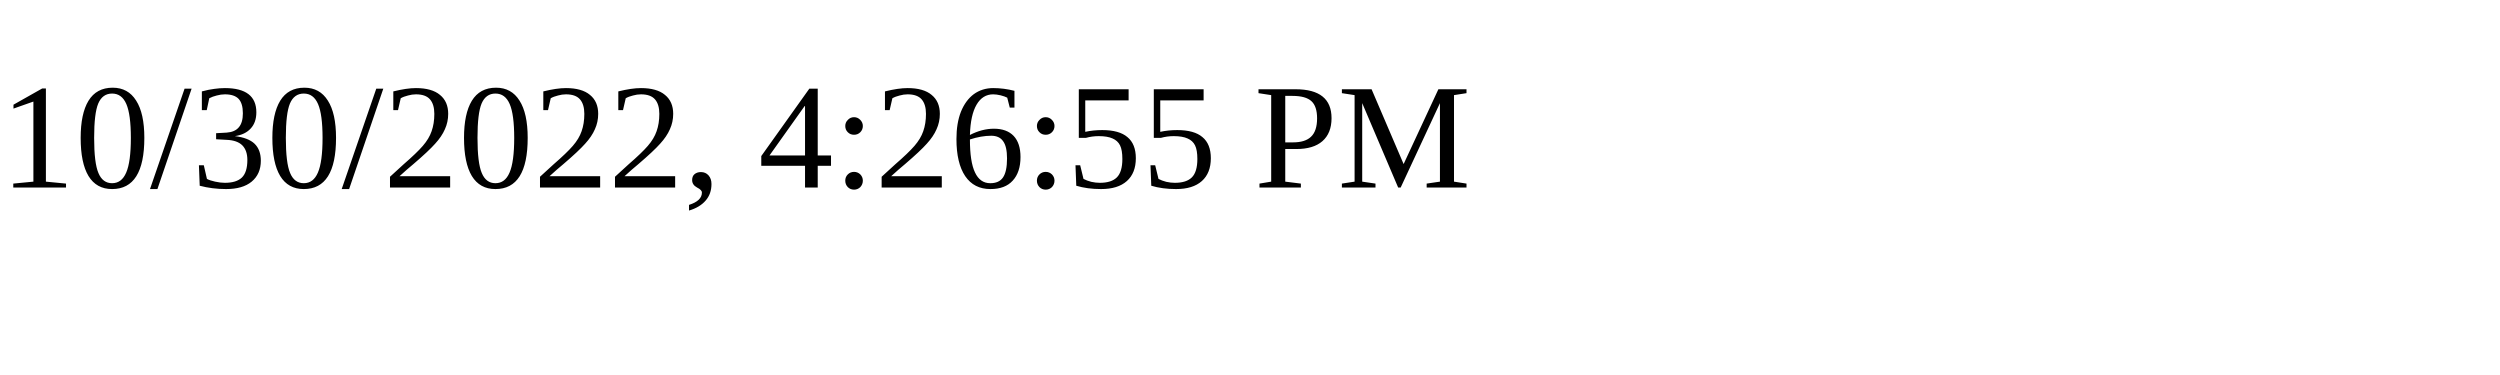
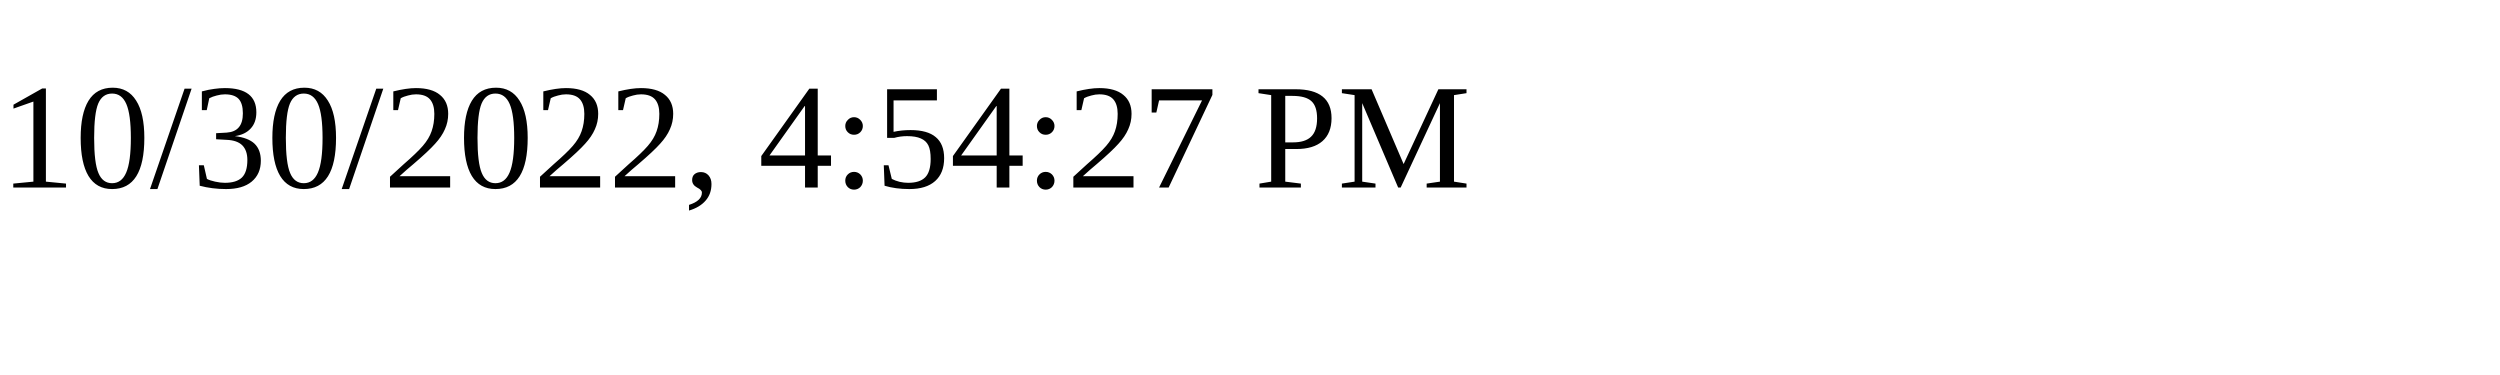
<svg xmlns="http://www.w3.org/2000/svg" height="30" width="200">
-   <text x="0" y="15">10/30/2022, 4:26:55 PM</text>
+   <text x="0" y="15">10/30/2022, 4:54:27 PM</text>
</svg>
